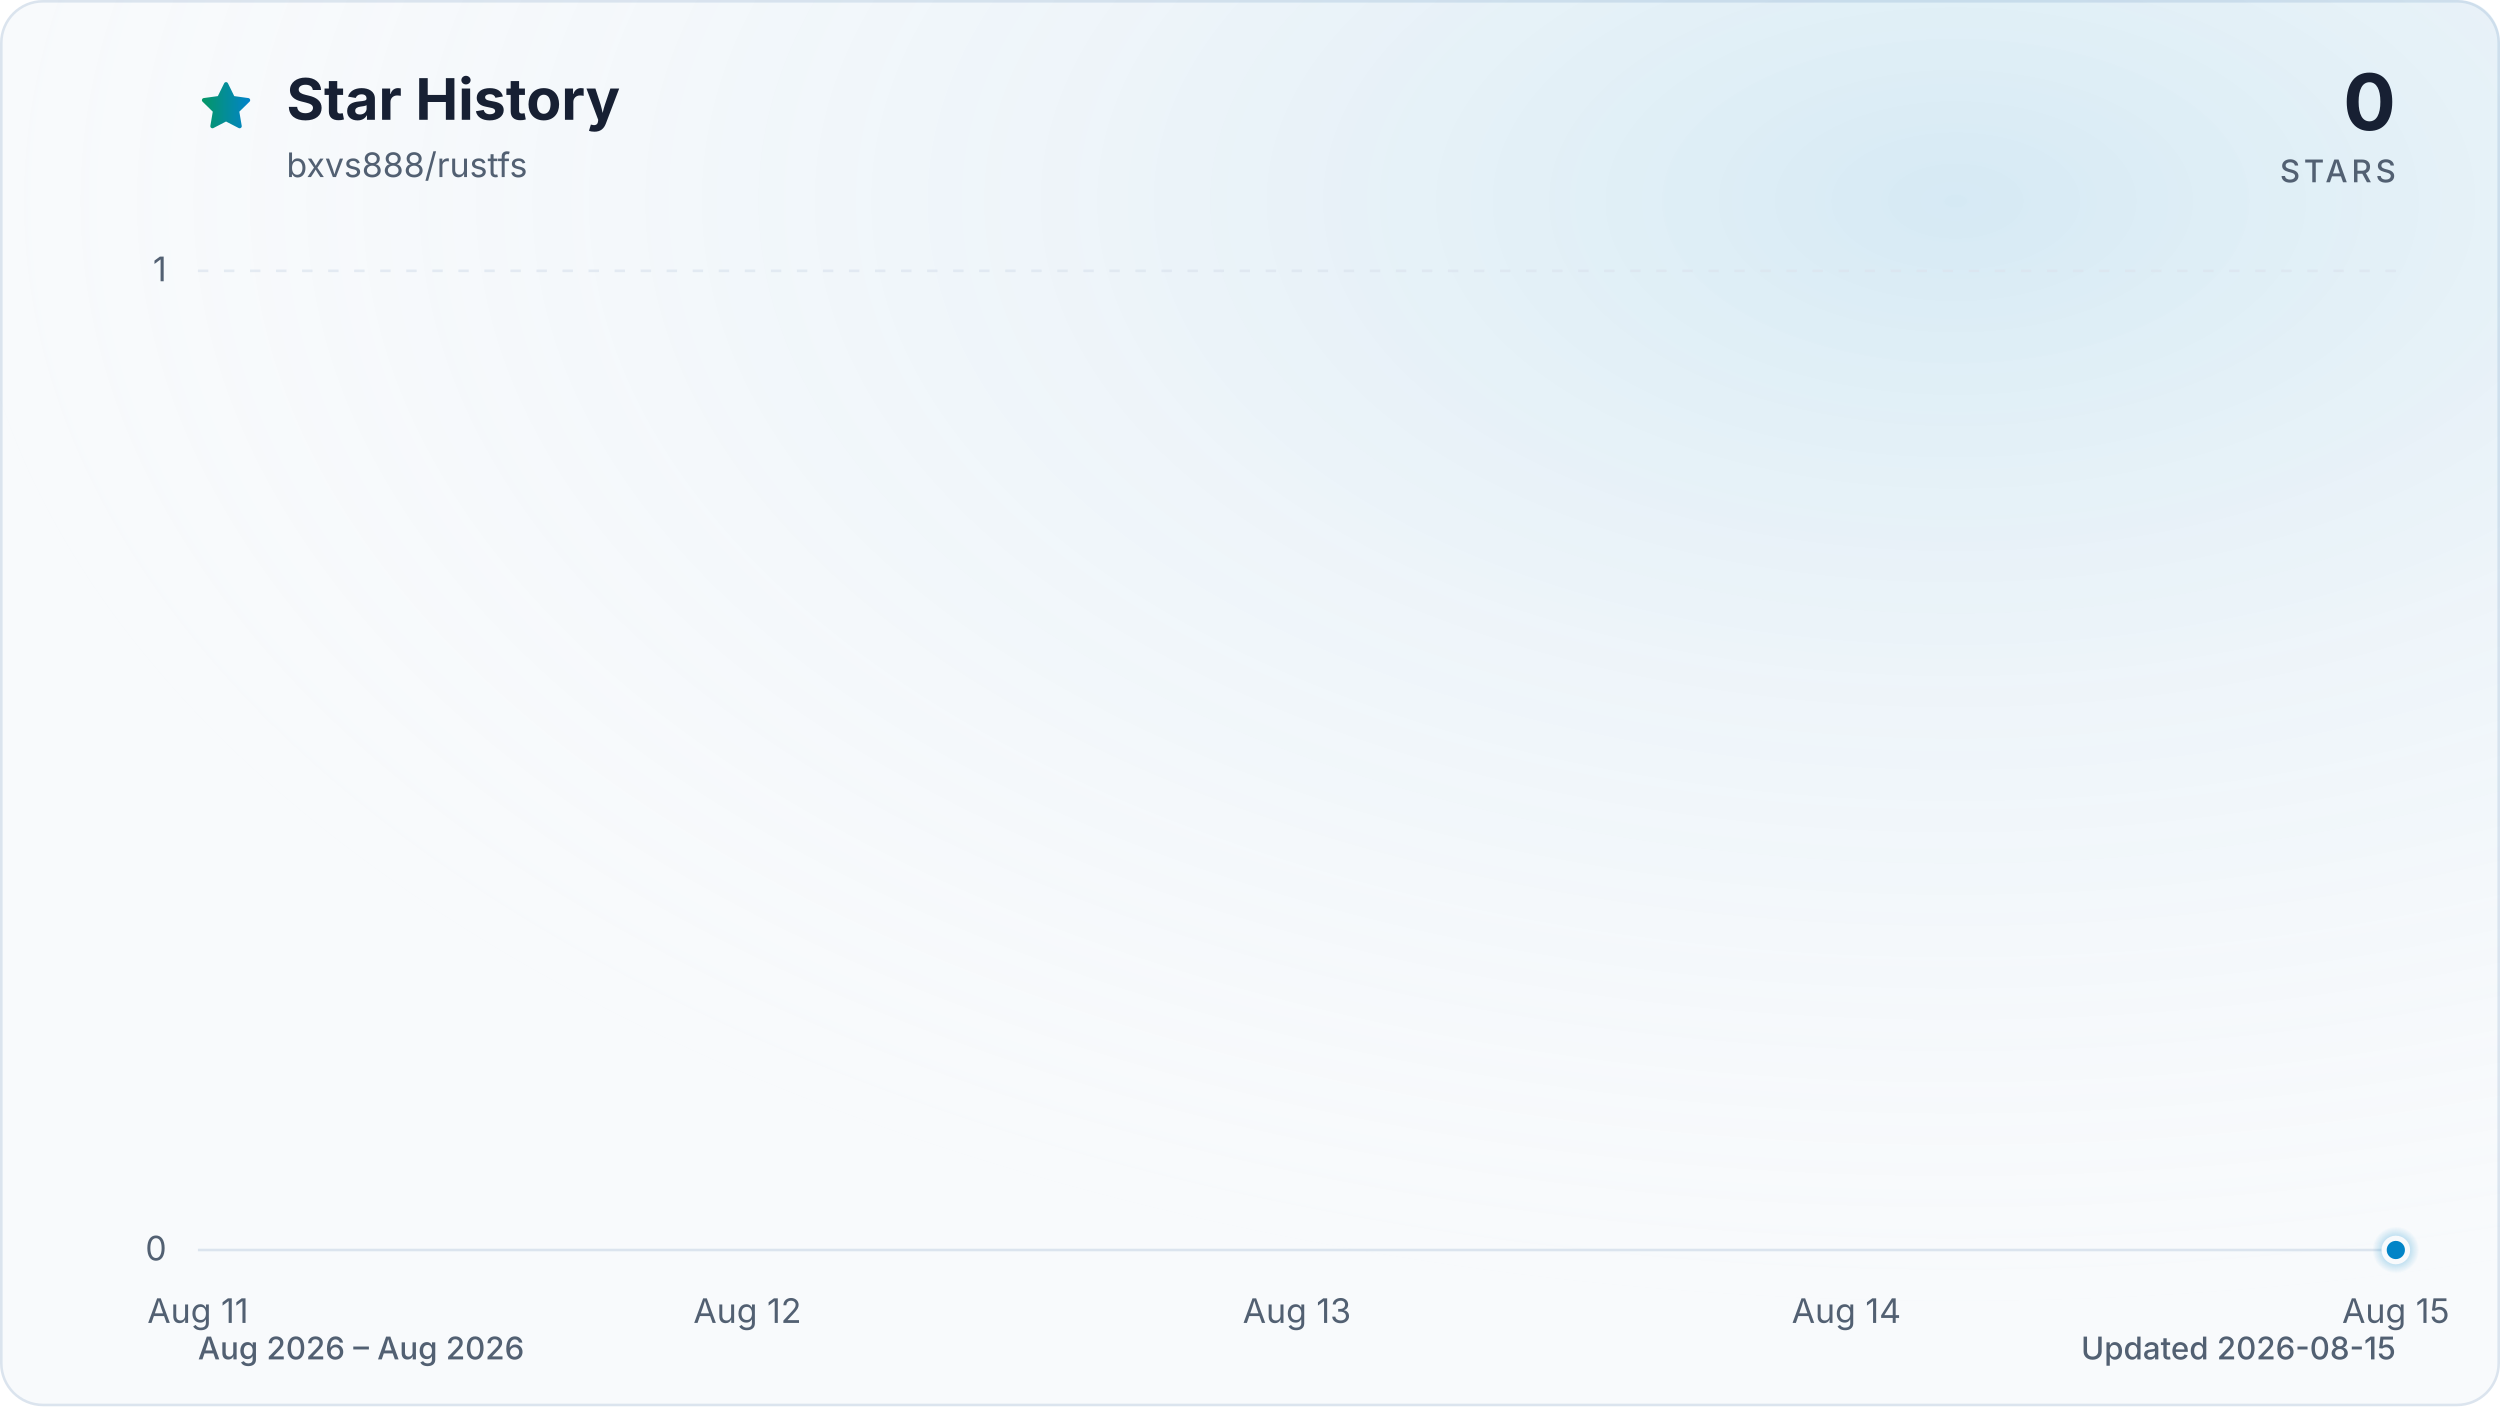
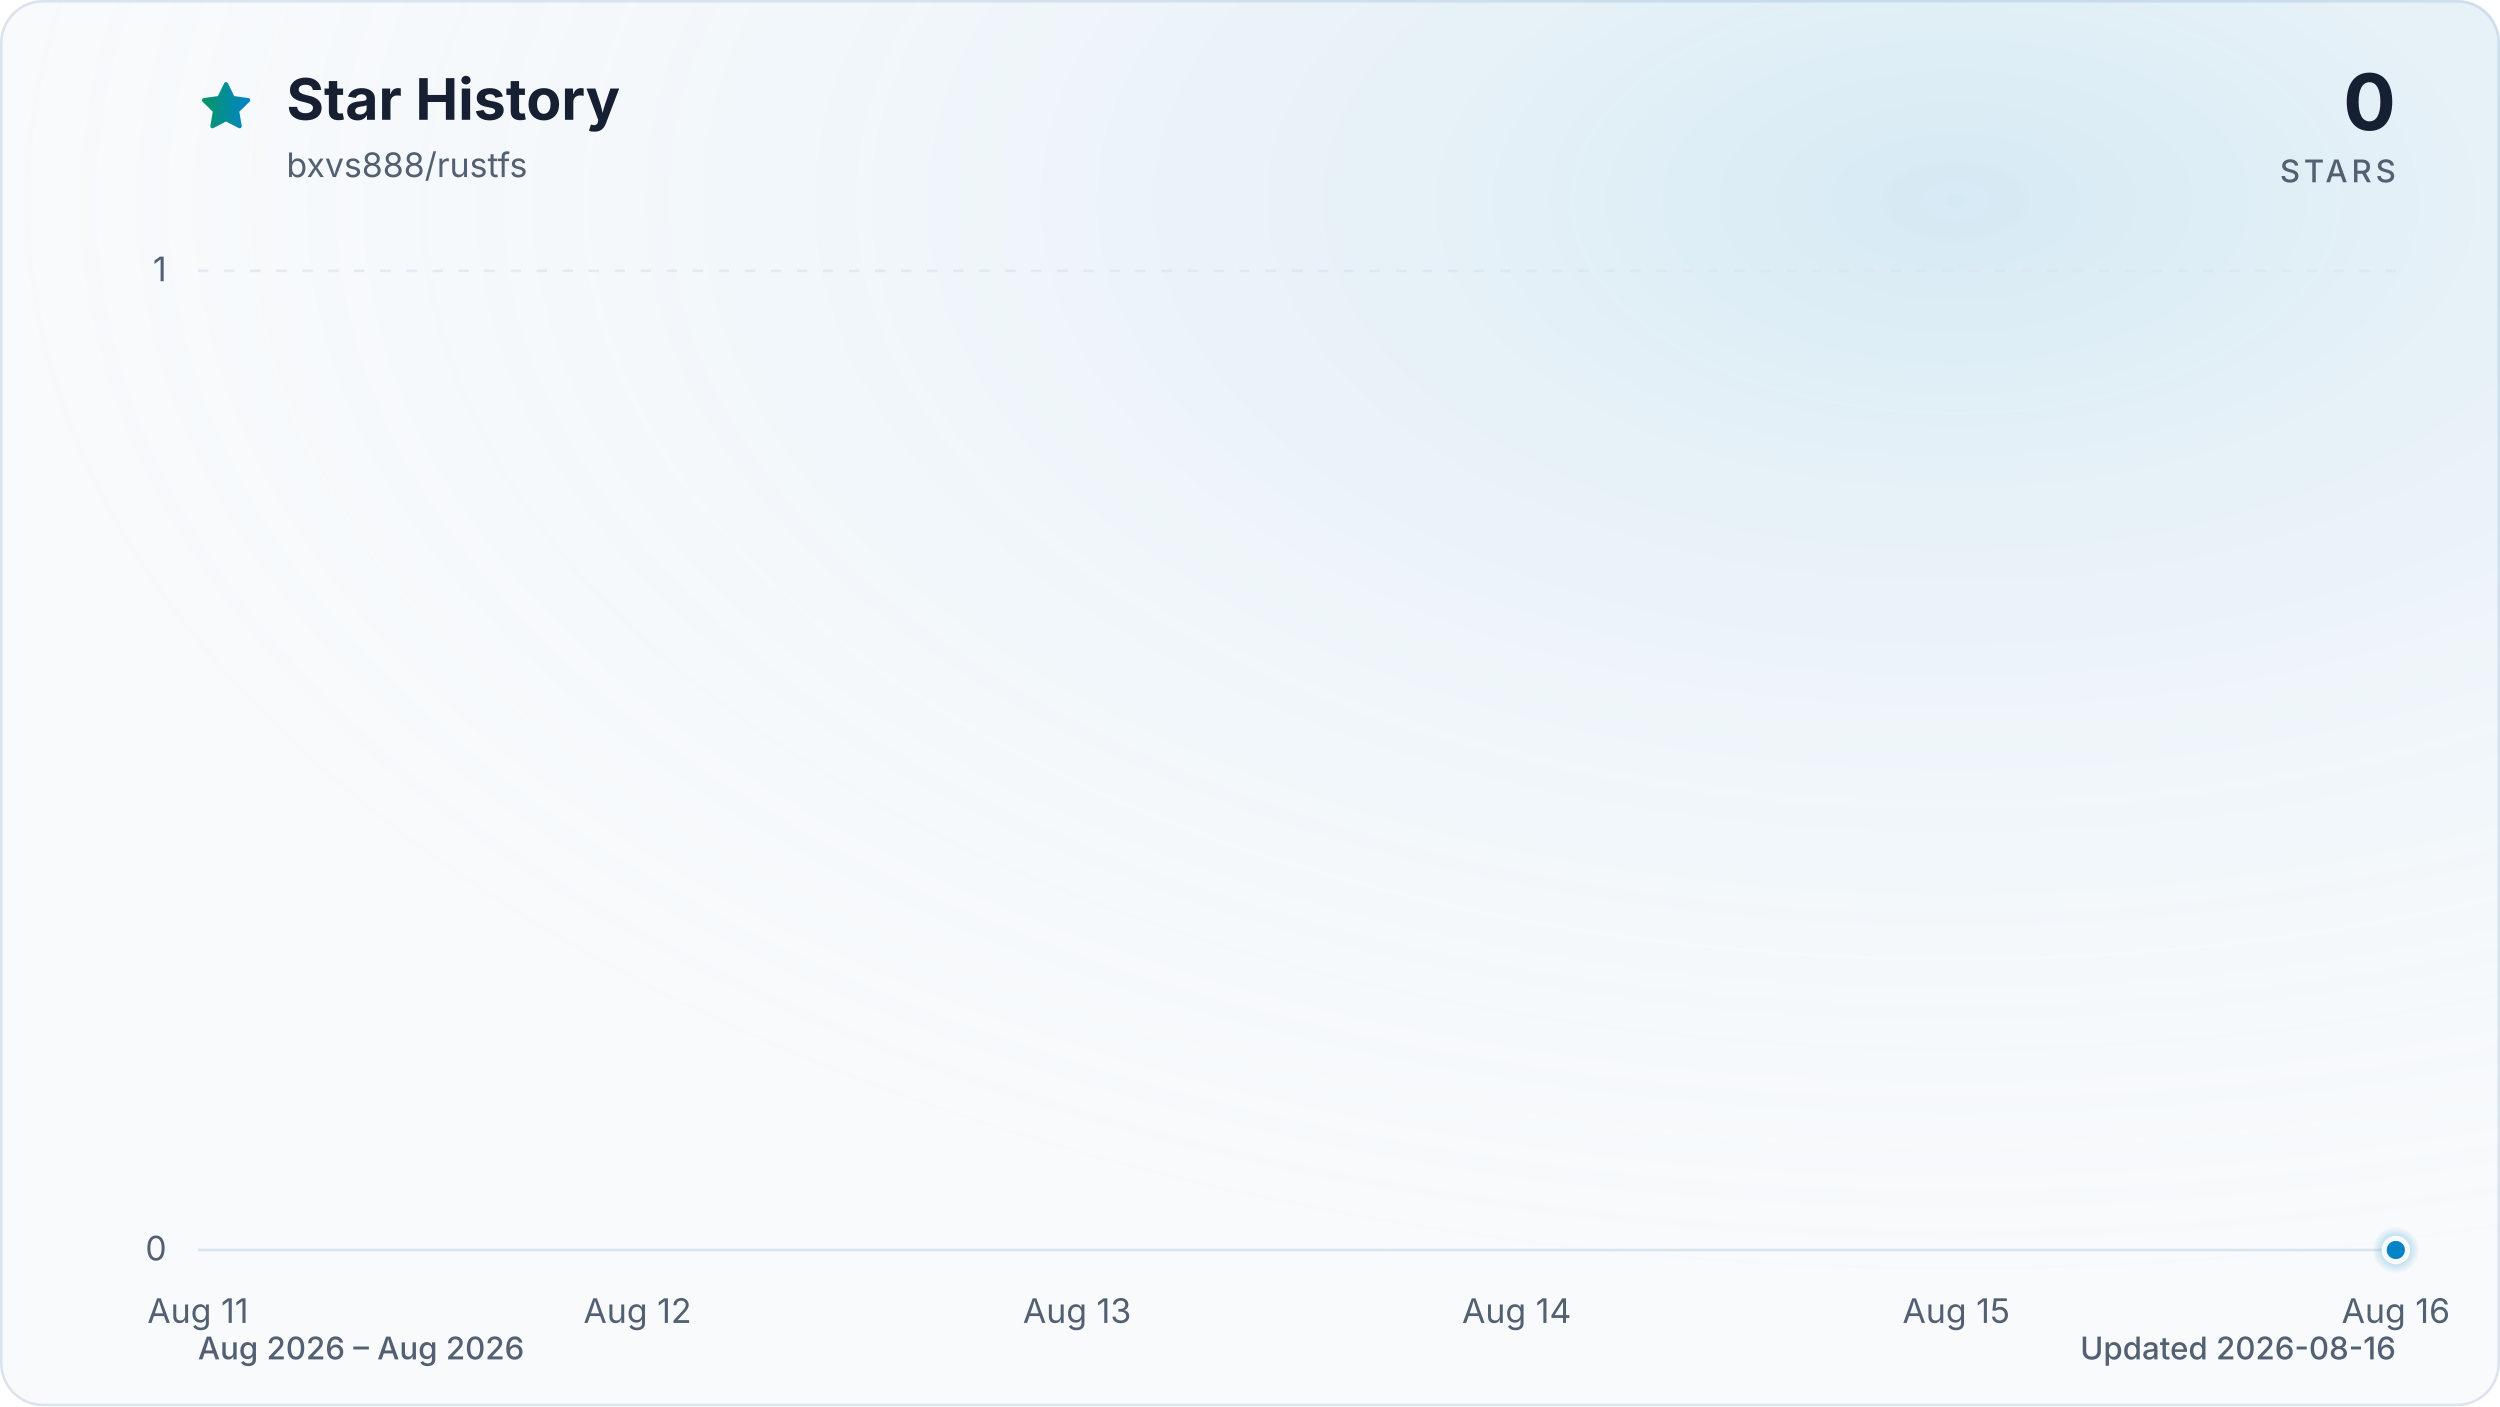
<svg xmlns="http://www.w3.org/2000/svg" viewBox="0 0 960 540" role="img" aria-labelledby="title description" data-style="gradient" data-variant="glow" data-animated="true">
  <defs>
    <linearGradient id="trend" x1="0" y1="0" x2="1" y2="0">
      <stop offset="0%" stop-color="#059669" />
      <stop offset="100%" stop-color="#0284c7" />
    </linearGradient>
    <linearGradient id="area" x1="0" y1="0" x2="0" y2="1">
      <stop offset="0%" stop-color="#059669" stop-opacity="0.30" />
      <stop offset="55%" stop-color="#0284c7" stop-opacity="0.10" />
      <stop offset="100%" stop-color="#0284c7" stop-opacity="0.01" />
    </linearGradient>
    <radialGradient id="marker-halo" cx="50%" cy="50%" r="50%">
      <stop offset="0%" stop-color="#0284c7" stop-opacity="0.55" />
      <stop offset="100%" stop-color="#0284c7" stop-opacity="0" />
    </radialGradient>
    <radialGradient id="surface-glow" cx="78%" cy="14%" r="80%">
      <stop offset="0%" stop-color="#0284c7" stop-opacity="0.14" />
      <stop offset="100%" stop-color="#f8fafc" stop-opacity="0" />
    </radialGradient>
    <filter id="trend-glow" x="-20%" y="-20%" width="140%" height="140%">
      <feGaussianBlur stdDeviation="7" />
    </filter>
  </defs>
  <style>
.trend-enter{transform-box:fill-box;transform-origin:center;animation:trend-enter 520ms cubic-bezier(0.16,1,0.3,1)}
.marker-enter{transform-box:fill-box;transform-origin:center;animation:marker-enter 320ms cubic-bezier(0.16,1,0.3,1) 200ms both}
.marker-pulse{transform-box:fill-box;transform-origin:center;animation:marker-pulse 2.6s ease-out infinite}
@keyframes trend-enter{from{opacity:.35;transform:translateY(10px)}to{opacity:1;transform:translateY(0)}}
@keyframes marker-enter{from{opacity:0;transform:scale(.4)}to{opacity:1;transform:scale(1)}}
@keyframes marker-pulse{0%{opacity:.5;transform:scale(.7)}70%,100%{opacity:0;transform:scale(2.1)}}
@media (prefers-reduced-motion:reduce){.trend-enter,.marker-enter,.marker-pulse{animation:none!important}}
@media (prefers-reduced-motion:reduce){.marker-pulse{opacity:0}}
</style>
  <rect x="0.5" y="0.5" width="959" height="539" fill="#f8fafc" stroke="#dbe4ee" stroke-width="1" rx="16" />
  <rect width="960" height="540" fill="url(#surface-glow)" rx="16" />
  <path d="M12 2.6l2.9 5.9 6.5.9-4.7 4.6 1.1 6.5-5.8-3-5.8 3 1.1-6.5-4.7-4.6 6.5-.9L12 2.6Z" transform="translate(76 30) scale(.9)" fill="url(#trend)" stroke="url(#trend)" stroke-width="1.8" stroke-linejoin="round" aria-hidden="true" />
  <text x="110" y="46" fill="#172033" font-family="ui-sans-serif, system-ui, -apple-system, BlinkMacSystemFont, 'Segoe UI', sans-serif" font-size="22" font-weight="700">Star History</text>
  <text x="110" y="68" fill="#526072" font-family="ui-sans-serif, system-ui, -apple-system, BlinkMacSystemFont, 'Segoe UI', sans-serif" font-size="13">bxvs888/rustfs</text>
  <text x="920" y="50" fill="#172033" font-family="ui-sans-serif, system-ui, -apple-system, BlinkMacSystemFont, 'Segoe UI', sans-serif" font-size="30" font-weight="700" text-anchor="end">0</text>
  <text x="920" y="70" fill="#526072" font-family="ui-sans-serif, system-ui, -apple-system, BlinkMacSystemFont, 'Segoe UI', sans-serif" font-size="12" font-weight="500" letter-spacing="1.5" text-anchor="end">STARS</text>
  <line x1="76" y1="480.0" x2="920" y2="480.0" stroke="#dbe4ee" stroke-width="1" stroke-dasharray="0" opacity="1" />
  <text x="64" y="484.0" fill="#526072" font-family="ui-sans-serif, system-ui, -apple-system, BlinkMacSystemFont, 'Segoe UI', sans-serif" font-size="13" text-anchor="end">0</text>
  <line x1="76" y1="104.0" x2="920" y2="104.0" stroke="#dbe4ee" stroke-width="1" stroke-dasharray="4 6" opacity="0.7" />
  <text x="64" y="108.0" fill="#526072" font-family="ui-sans-serif, system-ui, -apple-system, BlinkMacSystemFont, 'Segoe UI', sans-serif" font-size="13" text-anchor="end">1</text>
  <text x="76.0" y="508" fill="#526072" font-family="ui-sans-serif, system-ui, -apple-system, BlinkMacSystemFont, 'Segoe UI', sans-serif" font-size="13" text-anchor="middle">Aug 11</text>
-   <text x="287.0" y="508" fill="#526072" font-family="ui-sans-serif, system-ui, -apple-system, BlinkMacSystemFont, 'Segoe UI', sans-serif" font-size="13" text-anchor="middle">Aug 12</text>
-   <text x="498.0" y="508" fill="#526072" font-family="ui-sans-serif, system-ui, -apple-system, BlinkMacSystemFont, 'Segoe UI', sans-serif" font-size="13" text-anchor="middle">Aug 13</text>
-   <text x="709.0" y="508" fill="#526072" font-family="ui-sans-serif, system-ui, -apple-system, BlinkMacSystemFont, 'Segoe UI', sans-serif" font-size="13" text-anchor="middle">Aug 14</text>
-   <text x="920.0" y="508" fill="#526072" font-family="ui-sans-serif, system-ui, -apple-system, BlinkMacSystemFont, 'Segoe UI', sans-serif" font-size="13" text-anchor="middle">Aug 15</text>
+   <text x="244.8" y="508" fill="#526072" font-family="ui-sans-serif, system-ui, -apple-system, BlinkMacSystemFont, 'Segoe UI', sans-serif" font-size="13" text-anchor="middle">Aug 12</text>
+   <text x="413.6" y="508" fill="#526072" font-family="ui-sans-serif, system-ui, -apple-system, BlinkMacSystemFont, 'Segoe UI', sans-serif" font-size="13" text-anchor="middle">Aug 13</text>
+   <text x="582.4" y="508" fill="#526072" font-family="ui-sans-serif, system-ui, -apple-system, BlinkMacSystemFont, 'Segoe UI', sans-serif" font-size="13" text-anchor="middle">Aug 14</text>
+   <text x="751.2" y="508" fill="#526072" font-family="ui-sans-serif, system-ui, -apple-system, BlinkMacSystemFont, 'Segoe UI', sans-serif" font-size="13" text-anchor="middle">Aug 15</text>
+   <text x="920.0" y="508" fill="#526072" font-family="ui-sans-serif, system-ui, -apple-system, BlinkMacSystemFont, 'Segoe UI', sans-serif" font-size="13" text-anchor="middle">Aug 16</text>
  <g class="trend-enter">
-     <path d="M 76.0 480.0 C 146.3 480.0, 216.7 480.0, 287.0 480.0 C 357.3 480.0, 427.7 480.0, 498.0 480.0 C 568.3 480.0, 638.7 480.0, 709.0 480.0 C 779.3 480.0, 849.7 480.0, 920.0 480.0 L 920.0 480.0 L 76.0 480.0 Z" fill="url(#area)" />
-     <path d="M 76.0 480.0 C 146.3 480.0, 216.7 480.0, 287.0 480.0 C 357.3 480.0, 427.7 480.0, 498.0 480.0 C 568.3 480.0, 638.7 480.0, 709.0 480.0 C 779.3 480.0, 849.7 480.0, 920.0 480.0" fill="none" stroke="url(#trend)" stroke-width="12" stroke-linecap="round" stroke-linejoin="round" opacity="0.16" filter="url(#trend-glow)" />
-     <path d="M 76.0 480.0 C 146.3 480.0, 216.7 480.0, 287.0 480.0 C 357.3 480.0, 427.7 480.0, 498.0 480.0 C 568.3 480.0, 638.7 480.0, 709.0 480.0 C 779.3 480.0, 849.7 480.0, 920.0 480.0" fill="none" stroke="url(#trend)" stroke-width="3" stroke-linecap="round" stroke-linejoin="round" />
+     <path d="M 76.0 480.0 C 132.3 480.0, 188.5 480.0, 244.8 480.0 C 301.1 480.0, 357.3 480.0, 413.6 480.0 C 469.9 480.0, 526.1 480.0, 582.4 480.0 C 638.7 480.0, 694.9 480.0, 751.2 480.0 C 807.5 480.0, 863.7 480.0, 920.0 480.0 L 920.0 480.0 L 76.0 480.0 Z" fill="url(#area)" />
+     <path d="M 76.0 480.0 C 132.3 480.0, 188.5 480.0, 244.8 480.0 C 301.1 480.0, 357.3 480.0, 413.6 480.0 C 469.9 480.0, 526.1 480.0, 582.4 480.0 C 638.7 480.0, 694.9 480.0, 751.2 480.0 C 807.5 480.0, 863.7 480.0, 920.0 480.0" fill="none" stroke="url(#trend)" stroke-width="12" stroke-linecap="round" stroke-linejoin="round" opacity="0.16" filter="url(#trend-glow)" />
+     <path d="M 76.0 480.0 C 132.3 480.0, 188.5 480.0, 244.8 480.0 C 301.1 480.0, 357.3 480.0, 413.6 480.0 C 469.9 480.0, 526.1 480.0, 582.4 480.0 C 638.7 480.0, 694.9 480.0, 751.2 480.0 C 807.5 480.0, 863.7 480.0, 920.0 480.0" fill="none" stroke="url(#trend)" stroke-width="3" stroke-linecap="round" stroke-linejoin="round" />
  </g>
  <g class="marker-enter">
    <circle class="marker-pulse" cx="920.0" cy="480.0" r="9" fill="url(#marker-halo)" />
    <circle cx="920.0" cy="480.0" r="4.5" fill="#0284c7" stroke="#f8fafc" stroke-width="2" />
  </g>
  <text x="76" y="522" fill="#526072" font-family="ui-sans-serif, system-ui, -apple-system, BlinkMacSystemFont, 'Segoe UI', sans-serif" font-size="12" font-weight="500">Aug 2026 – Aug 2026</text>
-   <text x="920" y="522" fill="#526072" font-family="ui-sans-serif, system-ui, -apple-system, BlinkMacSystemFont, 'Segoe UI', sans-serif" font-size="12" font-weight="500" text-anchor="end">Updated 2026-08-15</text>
+   <text x="920" y="522" fill="#526072" font-family="ui-sans-serif, system-ui, -apple-system, BlinkMacSystemFont, 'Segoe UI', sans-serif" font-size="12" font-weight="500" text-anchor="end">Updated 2026-08-16</text>
</svg>
